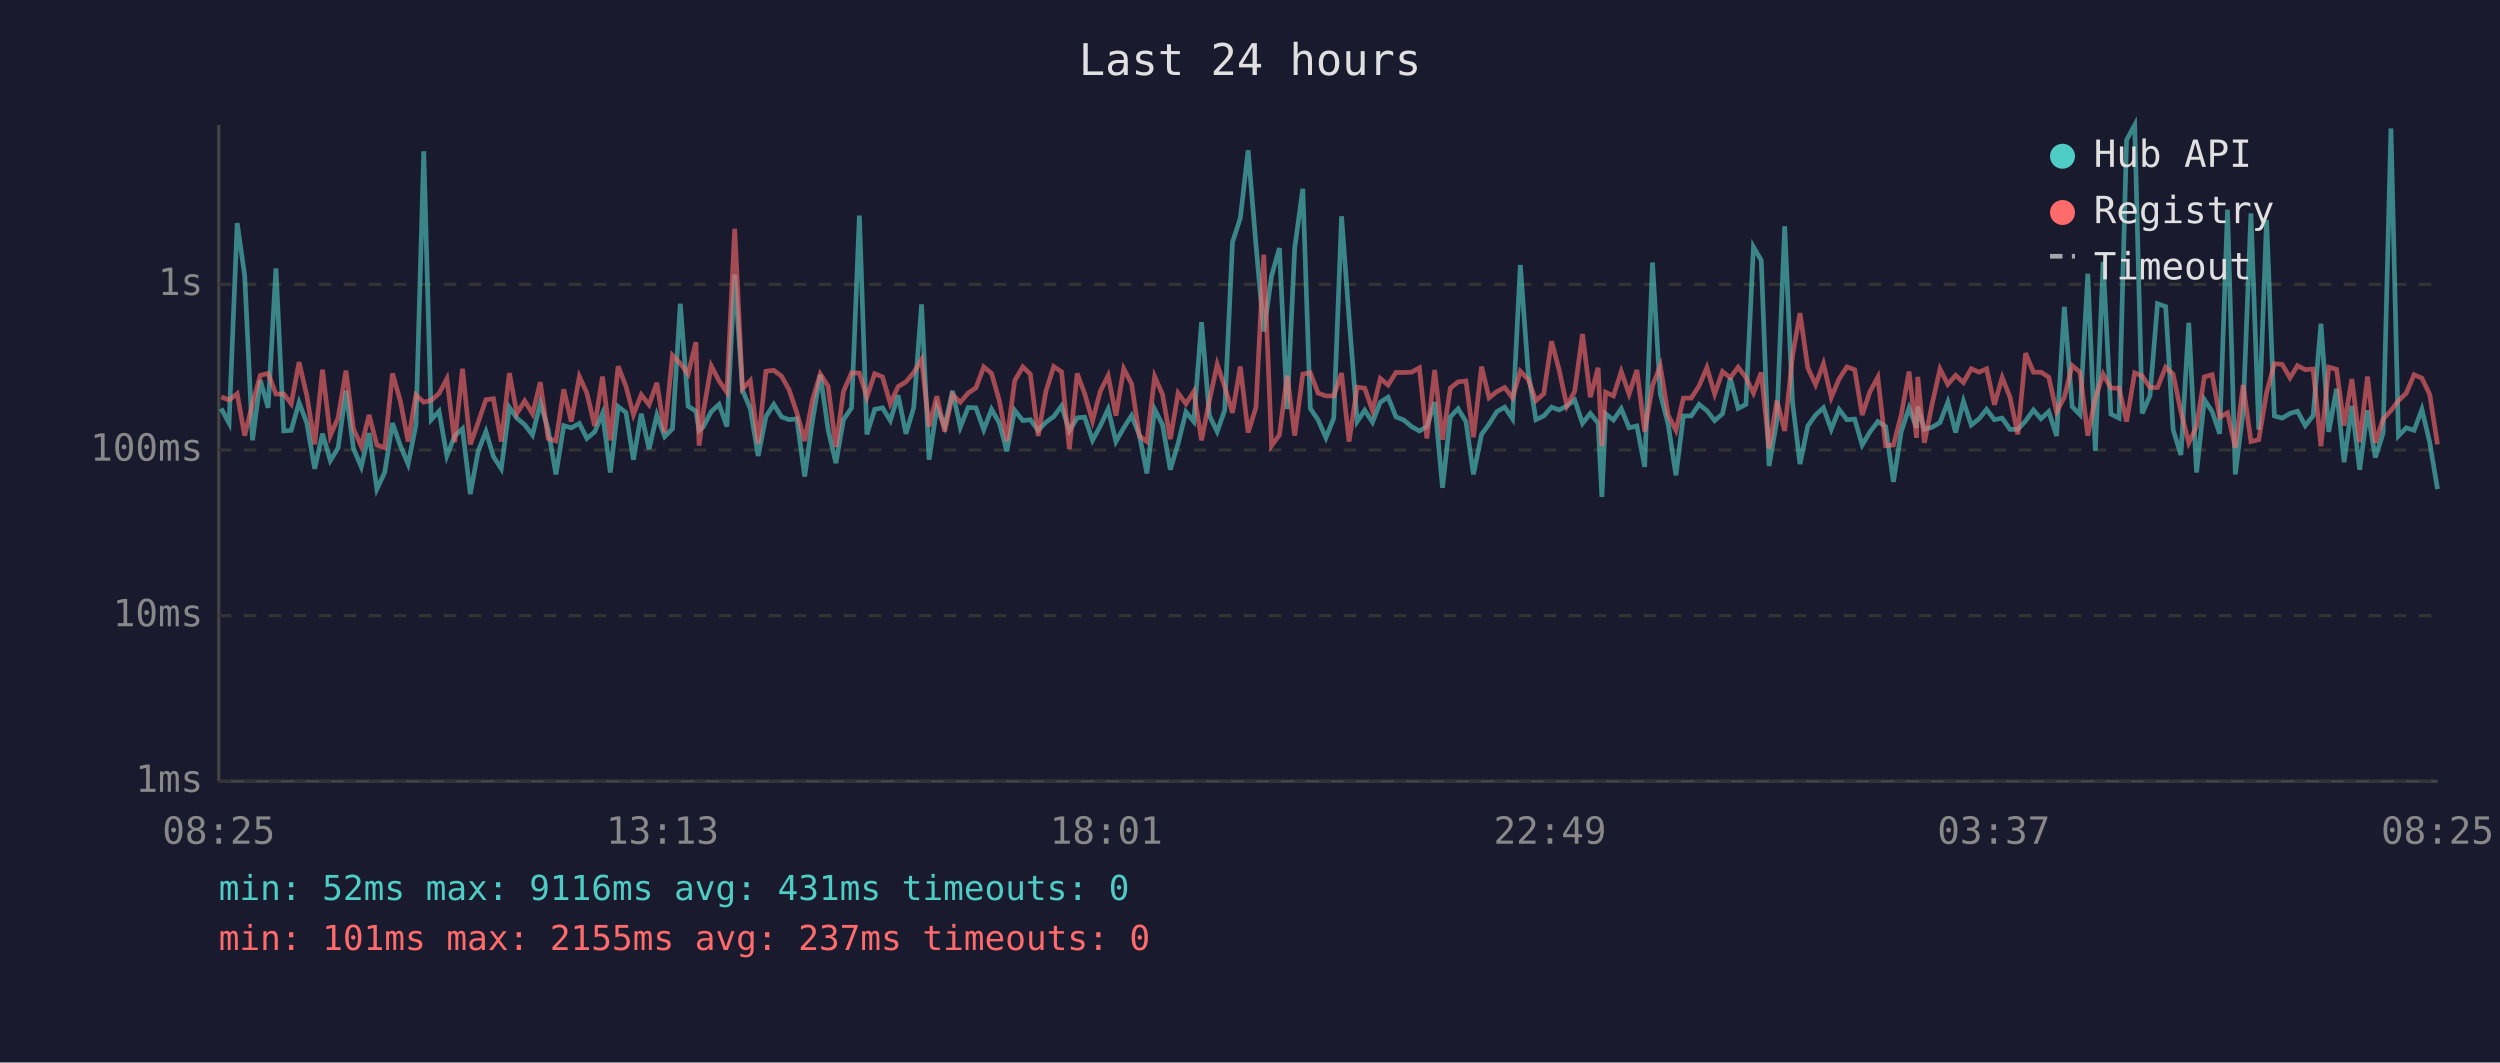
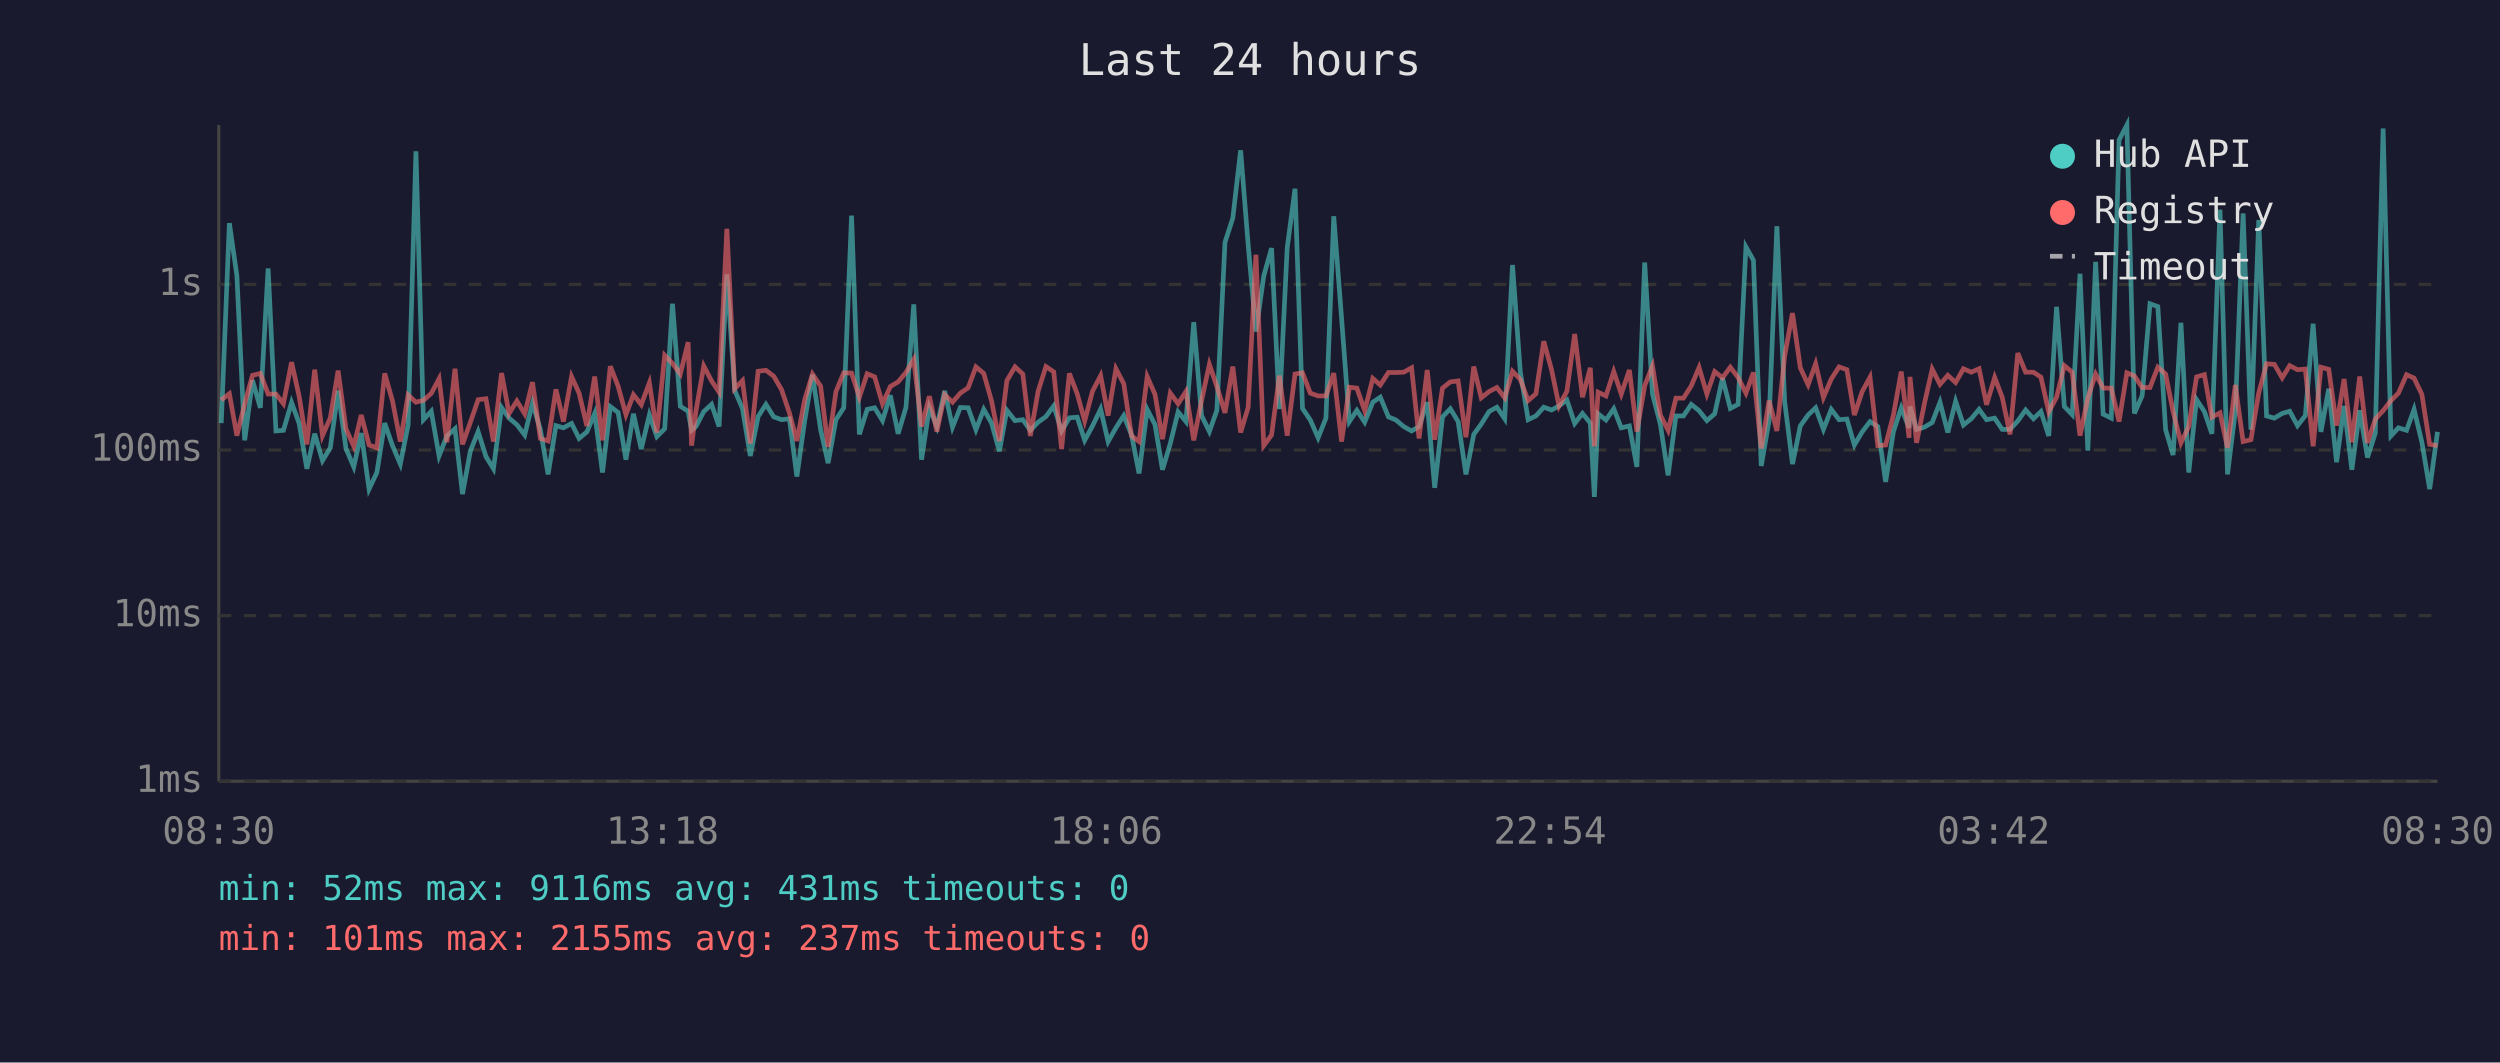
<svg xmlns="http://www.w3.org/2000/svg" viewBox="0 0 800 340" font-family="monospace" font-size="12">
  <rect width="800" height="340" fill="#1a1a2e" />
  <text x="400" y="24" fill="#e0e0e0" font-size="14" text-anchor="middle">Last 24 hours</text>
  <line x1="70" y1="40" x2="70" y2="250" stroke="#444" stroke-width="1" />
  <line x1="70" y1="250" x2="780" y2="250" stroke="#444" stroke-width="1" />
  <line x1="70" y1="250" x2="780" y2="250" stroke="#333" stroke-width="1" stroke-dasharray="4" />
  <text x="65" y="250" fill="#888" text-anchor="end" dominant-baseline="middle">1ms</text>
  <line x1="70" y1="197" x2="780" y2="197" stroke="#333" stroke-width="1" stroke-dasharray="4" />
  <text x="65" y="197" fill="#888" text-anchor="end" dominant-baseline="middle">10ms</text>
  <line x1="70" y1="144" x2="780" y2="144" stroke="#333" stroke-width="1" stroke-dasharray="4" />
  <text x="65" y="144" fill="#888" text-anchor="end" dominant-baseline="middle">100ms</text>
  <line x1="70" y1="91" x2="780" y2="91" stroke="#333" stroke-width="1" stroke-dasharray="4" />
  <text x="65" y="91" fill="#888" text-anchor="end" dominant-baseline="middle">1s</text>
-   <text x="70" y="270" fill="#888" text-anchor="middle">08:25</text>
-   <text x="212" y="270" fill="#888" text-anchor="middle">13:13</text>
-   <text x="354" y="270" fill="#888" text-anchor="middle">18:01</text>
-   <text x="496" y="270" fill="#888" text-anchor="middle">22:49</text>
-   <text x="638" y="270" fill="#888" text-anchor="middle">03:37</text>
-   <text x="780" y="270" fill="#888" text-anchor="middle">08:25</text>
-   <polyline points="70.8,130.7 73.3,135.4 75.9,71.4 78.3,88.2 80.8,140.9 83.3,121.7 85.8,130.5 88.3,85.9 90.8,137.9 93.2,137.7 95.7,128.8 98.2,135.4 100.7,150.0 103.2,138.8 105.7,147.4 108.2,143.3 110.7,125.0 113.1,143.5 115.6,149.4 118.1,138.6 120.6,156.5 123.1,151.2 125.6,135.4 128.1,142.6 130.6,148.5 133.1,136.0 135.6,48.4 138.0,134.3 140.5,131.6 143.0,145.9 145.5,139.5 148.0,137.2 150.5,158.1 153.0,144.4 155.5,138.1 157.9,146.1 160.4,150.0 163.0,130.4 165.4,133.8 167.9,135.9 170.4,139.2 172.9,129.0 175.4,137.4 177.9,151.8 180.4,136.2 182.8,136.9 185.4,135.5 187.8,140.3 190.3,138.2 192.8,132.3 195.3,151.2 197.8,130.1 200.3,132.0 202.7,147.1 205.2,132.4 207.7,143.7 210.2,132.8 212.7,139.7 215.2,137.2 217.7,97.2 220.2,130.0 222.7,131.6 223.7,137.7 225.1,136.5 227.6,131.7 230.1,129.4 232.6,136.5 235.1,87.8 237.6,124.9 240.1,130.8 242.6,145.9 245.1,133.3 247.6,129.4 250.1,133.4 252.5,134.3 255.0,134.0 257.5,152.5 260.0,134.6 262.5,119.9 265.0,137.5 267.5,148.2 269.9,134.3 272.5,130.5 275.0,69.0 277.4,139.0 279.9,131.0 282.4,130.5 284.9,134.6 287.4,126.5 289.9,138.8 292.4,130.4 294.9,97.4 297.3,147.1 299.8,130.4 302.3,136.5 304.8,125.1 307.3,136.7 309.8,130.4 312.3,130.5 314.8,137.5 317.3,131.0 319.8,135.4 322.2,144.4 324.7,131.3 327.3,134.6 329.7,134.3 332.2,137.7 334.7,135.1 337.2,133.3 339.7,129.9 342.2,137.9 344.7,133.7 347.1,133.5 349.6,140.9 352.1,136.3 354.6,130.9 357.1,141.3 359.6,136.9 362.1,133.0 364.6,139.2 367.0,151.5 369.5,131.0 372.0,135.9 374.5,150.3 377.0,141.9 379.5,131.8 382.0,134.9 384.5,103.1 387.0,133.0 389.5,138.1 391.9,131.3 394.4,77.5 396.9,69.8 399.4,48.1 401.9,78.2 404.4,106.1 406.9,88.3 409.4,79.4 411.9,130.9 414.3,79.4 416.9,60.4 419.3,130.7 421.8,134.4 424.3,140.1 426.8,133.8 429.3,69.2 431.7,101.8 434.3,134.9 436.7,131.3 439.2,135.1 441.7,128.7 444.2,127.1 446.7,133.4 449.2,134.4 451.7,136.5 454.2,137.9 456.6,136.5 459.1,128.7 461.6,156.1 464.1,133.4 466.6,130.8 469.1,134.9 471.5,151.8 474.1,139.0 476.5,135.7 479.0,131.7 481.5,130.3 484.0,134.0 486.5,84.8 489.0,119.0 491.5,134.3 494.0,133.1 496.5,130.3 498.9,131.2 501.4,129.9 503.9,128.0 506.4,135.5 508.9,132.3 511.4,135.4 512.6,159.0 513.8,132.4 516.3,134.4 518.8,130.8 521.3,136.9 523.8,136.3 526.3,149.4 528.8,84.0 531.3,126.1 533.8,135.7 536.3,152.1 538.7,133.1 541.2,133.1 543.7,129.4 546.2,131.4 548.7,134.6 551.2,132.4 553.7,121.0 556.2,130.7 558.7,129.4 561.1,79.0 563.6,83.3 566.1,149.1 568.6,134.6 571.1,72.4 573.6,128.6 576.0,148.5 578.5,136.3 581.0,132.8 583.5,130.5 586.0,137.4 588.5,131.0 591.0,134.3 593.5,134.1 595.9,142.4 598.4,138.2 600.9,134.9 603.4,136.5 605.9,154.2 608.4,138.1 610.9,130.5 613.3,136.9 613.7,130.1 615.8,137.4 618.3,136.7 620.8,135.2 623.3,128.7 625.8,138.4 628.3,128.4 630.8,136.0 633.3,134.0 635.7,131.0 638.2,134.3 640.7,133.8 643.2,137.4 645.7,137.4 648.2,134.7 650.7,131.2 653.1,134.0 655.6,131.7 658.1,139.5 660.6,98.2 663.1,130.1 665.6,132.7 668.1,87.6 670.5,144.2 673.0,83.8 675.5,132.5 678.1,133.8 680.5,44.8 683.1,40.0 685.5,132.3 688.0,126.6 690.4,97.2 693.0,98.1 695.4,137.5 697.9,145.6 700.4,103.3 702.9,151.2 705.4,127.9 707.9,131.7 710.3,138.8 712.8,67.1 715.3,151.8 717.8,131.6 720.3,68.3 722.8,137.5 725.3,70.4 727.8,133.1 730.3,133.8 732.8,132.3 735.2,131.6 737.7,136.2 740.2,133.0 742.7,103.6 745.2,138.2 747.7,124.4 750.1,147.9 752.6,129.9 755.1,150.3 757.6,131.3 760.1,146.4 762.6,138.6 765.1,41.1 767.5,139.5 770.0,136.9 772.5,137.7 775.0,131.0 777.5,141.5 780.0,156.5" fill="none" stroke="#4ecdc4" stroke-width="1.5" opacity="0.6" />
-   <polyline points="70.8,127.0 73.3,128.0 75.9,126.0 78.3,139.4 80.8,129.2 83.3,120.1 85.8,119.5 88.3,126.1 90.8,126.1 93.2,129.2 95.7,115.9 98.2,126.7 100.7,142.2 103.2,118.3 105.7,139.4 108.2,133.7 110.7,118.6 113.1,137.2 115.6,142.8 118.1,132.8 120.6,142.4 123.1,143.3 125.6,119.5 128.1,128.3 130.6,141.3 133.1,126.4 135.6,128.7 138.0,128.1 140.5,125.9 143.0,121.2 145.5,141.5 148.0,118.0 150.5,142.2 153.0,135.2 155.5,127.9 157.9,127.6 160.4,141.3 163.0,119.4 165.4,132.3 167.9,128.3 170.4,132.4 172.9,122.3 175.4,140.3 177.9,141.1 180.4,124.6 182.8,134.9 185.4,120.5 187.8,125.8 190.3,136.3 192.8,120.5 195.3,140.9 197.8,117.2 200.3,123.6 202.7,132.7 205.2,126.3 207.7,129.5 210.2,122.5 212.7,138.4 215.2,113.7 217.7,116.3 220.2,119.7 222.7,109.5 223.7,142.6 225.1,131.6 227.6,117.1 230.1,121.9 232.6,125.5 235.1,73.2 237.6,124.4 240.1,121.8 242.6,141.9 245.1,118.8 247.6,118.5 250.1,120.4 252.5,124.7 255.0,132.1 257.5,141.1 260.0,127.9 262.5,119.7 265.0,123.6 267.5,143.0 269.9,125.3 272.5,119.3 275.0,119.4 277.4,127.1 279.9,119.6 282.4,120.6 284.9,129.2 287.4,123.7 289.9,122.2 292.4,119.2 294.9,115.0 297.3,136.5 299.8,126.8 302.3,138.1 304.8,126.3 307.3,128.7 309.8,125.8 312.3,124.1 314.8,117.4 317.3,119.5 319.8,128.3 322.2,141.1 324.7,121.8 327.3,117.4 329.7,119.7 332.2,139.5 334.7,125.2 337.2,117.3 339.7,119.0 342.2,143.7 344.7,119.5 347.1,126.0 349.6,134.7 352.1,125.2 354.6,120.2 357.1,133.0 359.6,118.0 362.1,122.8 364.6,139.5 367.0,141.3 369.5,120.5 372.0,126.2 374.5,140.5 377.0,125.8 379.5,129.2 382.0,125.3 384.5,140.9 387.0,128.2 389.5,116.6 391.9,123.7 394.4,132.1 396.9,117.3 399.4,138.4 401.9,130.4 404.4,81.5 406.9,142.6 409.4,139.2 411.9,120.2 414.3,139.4 416.9,119.7 419.3,119.3 421.8,125.8 424.3,126.7 426.8,126.7 429.3,119.4 431.7,141.3 434.3,123.9 436.7,124.2 439.2,131.4 441.7,121.1 444.2,123.2 446.7,119.2 449.2,119.2 451.7,119.1 454.2,117.7 456.6,140.3 459.1,118.4 461.6,140.7 464.1,124.2 466.6,122.2 469.1,121.9 471.5,139.9 474.1,117.3 476.5,127.3 479.0,125.3 481.5,124.0 484.0,127.3 486.5,118.8 489.0,121.4 491.5,128.2 494.0,126.0 496.5,109.2 498.9,118.3 501.4,129.9 503.9,125.2 506.4,106.9 508.9,127.1 511.4,117.7 512.6,142.8 513.8,125.5 516.3,126.7 518.8,118.9 521.3,126.1 523.8,118.4 526.3,138.1 528.8,123.4 531.3,117.1 533.8,132.8 536.3,137.7 538.7,127.4 541.2,127.4 543.7,123.5 546.2,117.6 548.7,126.1 551.2,118.9 553.7,120.9 556.2,117.5 558.7,120.8 561.1,125.8 563.6,119.2 566.1,143.5 568.6,128.2 571.1,137.9 573.6,113.9 576.0,100.2 578.5,117.7 581.0,123.1 583.5,116.4 586.0,127.2 588.5,121.3 591.0,117.4 593.5,118.3 595.9,132.8 598.4,125.3 600.9,120.7 603.4,142.6 605.9,142.4 608.4,132.8 610.9,118.9 613.3,140.1 613.7,120.6 615.8,141.7 618.3,129.2 620.8,118.1 623.3,123.0 625.8,120.1 628.3,122.4 630.8,118.0 633.3,119.1 635.7,118.0 638.2,129.5 640.7,120.8 643.2,127.1 645.7,139.0 648.2,113.0 650.7,119.1 653.1,119.1 655.6,120.7 658.1,131.8 660.6,127.1 663.1,117.0 665.6,119.1 668.1,139.4 670.5,127.4 673.0,119.7 675.5,124.2 678.1,124.2 680.5,134.9 683.1,119.3 685.5,120.3 688.0,124.0 690.4,124.0 693.0,117.5 695.4,119.7 697.9,131.8 700.4,141.7 702.9,136.5 705.4,120.6 707.9,119.9 710.3,133.5 712.8,132.1 715.3,143.3 717.8,123.2 720.3,141.3 722.8,140.7 725.3,125.7 727.8,116.4 730.3,116.6 732.8,120.9 735.2,117.0 737.7,118.3 740.2,118.1 742.7,142.8 745.2,117.5 747.7,118.2 750.1,136.2 752.6,121.3 755.1,141.5 757.6,120.5 760.1,141.7 762.6,134.1 765.1,131.4 767.5,128.2 770.0,125.8 772.5,119.9 775.0,121.0 777.5,126.2 780.0,142.2" fill="none" stroke="#ff6b6b" stroke-width="1.5" opacity="0.6" />
+   <text x="70" y="270" fill="#888" text-anchor="middle">08:30</text>
+   <text x="212" y="270" fill="#888" text-anchor="middle">13:18</text>
+   <text x="354" y="270" fill="#888" text-anchor="middle">18:06</text>
+   <text x="496" y="270" fill="#888" text-anchor="middle">22:54</text>
+   <text x="638" y="270" fill="#888" text-anchor="middle">03:42</text>
+   <text x="780" y="270" fill="#888" text-anchor="middle">08:30</text>
+   <polyline points="70.8,135.4 73.4,71.4 75.8,88.2 78.3,140.9 80.8,121.7 83.3,130.5 85.8,85.9 88.3,137.9 90.7,137.7 93.3,128.8 95.7,135.4 98.2,150.0 100.7,138.8 103.2,147.4 105.7,143.3 108.2,125.0 110.7,143.5 113.2,149.4 115.6,138.6 118.1,156.5 120.6,151.2 123.1,135.4 125.6,142.6 128.1,148.5 130.6,136.0 133.1,48.4 135.5,134.3 138.0,131.6 140.5,145.9 143.0,139.5 145.6,137.2 148.0,158.1 150.5,144.4 153.0,138.1 155.5,146.1 157.9,150.0 160.5,130.4 162.9,133.8 165.4,135.9 167.9,139.2 170.4,129.0 172.9,137.4 175.4,151.8 177.9,136.2 180.3,136.9 182.9,135.5 185.3,140.3 187.8,138.2 190.3,132.3 192.8,151.2 195.3,130.1 197.8,132.0 200.3,147.1 202.7,132.4 205.2,143.7 207.8,132.8 210.2,139.7 212.7,137.2 215.2,97.2 217.7,130.0 220.2,131.6 221.3,137.7 222.7,136.5 225.2,131.7 227.7,129.4 230.1,136.5 232.6,87.8 235.1,124.9 237.6,130.8 240.1,145.9 242.6,133.3 245.1,129.4 247.6,133.4 250.1,134.3 252.6,134.0 255.0,152.5 257.5,134.6 260.0,119.9 262.6,137.5 265.0,148.2 267.5,134.3 270.0,130.5 272.5,69.0 275.0,139.0 277.5,131.0 279.9,130.5 282.4,134.6 284.9,126.5 287.4,138.8 289.9,130.4 292.4,97.4 294.9,147.1 297.4,130.4 299.8,136.5 302.3,125.1 304.8,136.7 307.3,130.4 309.8,130.5 312.3,137.5 314.8,131.0 317.3,135.4 319.8,144.4 322.2,131.3 324.8,134.6 327.3,134.3 329.7,137.7 332.2,135.1 334.7,133.3 337.2,129.9 339.7,137.9 342.2,133.7 344.7,133.5 347.1,140.9 349.6,136.3 352.2,130.9 354.6,141.3 357.1,136.9 359.6,133.0 362.1,139.2 364.5,151.5 367.1,131.0 369.6,135.9 372.0,150.3 374.5,141.9 377.0,131.8 379.5,134.9 382.0,103.1 384.5,133.0 387.0,138.1 389.4,131.3 392.0,77.5 394.5,69.8 397.0,48.1 399.4,78.2 401.9,106.1 404.4,88.3 406.9,79.4 409.4,130.9 411.9,79.4 414.4,60.4 416.8,130.7 419.3,134.4 421.8,140.1 424.3,133.8 426.8,69.2 429.3,101.8 431.8,134.9 434.2,131.3 436.7,135.1 439.3,128.7 441.7,127.1 444.3,133.4 446.7,134.4 449.2,136.5 451.7,137.9 454.1,136.5 456.7,128.7 459.1,156.1 461.6,133.4 464.1,130.8 466.6,134.9 469.1,151.8 471.6,139.0 474.0,135.7 476.5,131.7 479.0,130.3 481.5,134.0 484.0,84.8 486.5,119.0 489.0,134.3 491.5,133.1 494.0,130.3 496.5,131.2 498.9,129.9 501.4,128.0 503.9,135.5 506.4,132.3 508.9,135.4 510.2,159.0 511.4,132.4 513.9,134.4 516.4,130.8 518.8,136.9 521.4,136.3 523.8,149.4 526.3,84.0 528.8,126.1 531.3,135.7 533.8,152.1 536.3,133.1 538.7,133.1 541.2,129.4 543.7,131.4 546.2,134.6 548.7,132.4 551.2,121.0 553.7,130.7 556.2,129.4 558.7,79.0 561.1,83.3 563.6,149.1 566.1,134.6 568.6,72.4 571.1,128.6 573.6,148.5 576.1,136.3 578.6,132.8 581.0,130.5 583.5,137.4 586.0,131.0 588.5,134.3 591.0,134.1 593.4,142.4 595.9,138.2 598.4,134.9 600.9,136.5 603.4,154.2 605.9,138.1 608.4,130.5 610.9,136.9 611.2,130.1 613.3,137.4 615.8,136.7 618.3,135.2 620.8,128.7 623.3,138.4 625.8,128.4 628.3,136.0 630.8,134.0 633.3,131.0 635.7,134.3 638.3,133.8 640.7,137.4 643.2,137.4 645.7,134.7 648.2,131.2 650.7,134.0 653.1,131.7 655.6,139.5 658.1,98.2 660.6,130.1 663.1,132.7 665.6,87.6 668.1,144.2 670.6,83.8 673.0,132.5 675.6,133.8 678.1,44.8 680.6,40.0 683.0,132.3 685.5,126.6 688.0,97.2 690.5,98.1 693.0,137.5 695.4,145.6 697.9,103.3 700.4,151.2 702.9,127.9 705.4,131.7 707.8,138.8 710.4,67.1 712.8,151.8 715.3,131.6 717.8,68.3 720.3,137.5 722.8,70.4 725.3,133.1 727.8,133.8 730.3,132.3 732.7,131.6 735.2,136.2 737.7,133.0 740.2,103.6 742.7,138.2 745.2,124.4 747.7,147.9 750.1,129.9 752.6,150.3 755.1,131.3 757.6,146.4 760.1,138.6 762.6,41.1 765.1,139.5 767.5,136.9 770.1,137.7 772.5,131.0 775.0,141.5 777.5,156.5 780.0,138.2" fill="none" stroke="#4ecdc4" stroke-width="1.5" opacity="0.6" />
+   <polyline points="70.8,128.0 73.4,126.0 75.8,139.4 78.3,129.2 80.8,120.1 83.3,119.5 85.8,126.1 88.3,126.1 90.7,129.2 93.3,115.9 95.7,126.7 98.2,142.2 100.7,118.3 103.2,139.4 105.7,133.7 108.2,118.6 110.7,137.2 113.2,142.8 115.6,132.8 118.1,142.4 120.6,143.3 123.1,119.5 125.6,128.3 128.1,141.3 130.6,126.4 133.1,128.7 135.5,128.1 138.0,125.9 140.5,121.2 143.0,141.5 145.6,118.0 148.0,142.2 150.5,135.2 153.0,127.9 155.5,127.6 157.9,141.3 160.5,119.4 162.9,132.3 165.4,128.3 167.9,132.4 170.4,122.3 172.9,140.3 175.4,141.1 177.9,124.6 180.3,134.9 182.9,120.5 185.3,125.8 187.8,136.3 190.3,120.5 192.8,140.9 195.3,117.2 197.8,123.6 200.3,132.7 202.7,126.3 205.2,129.5 207.8,122.5 210.2,138.4 212.7,113.7 215.2,116.3 217.7,119.7 220.2,109.5 221.3,142.6 222.7,131.6 225.2,117.1 227.7,121.9 230.1,125.5 232.6,73.2 235.1,124.4 237.6,121.8 240.1,141.9 242.6,118.8 245.1,118.5 247.6,120.4 250.1,124.7 252.6,132.1 255.0,141.1 257.5,127.9 260.0,119.7 262.6,123.6 265.0,143.0 267.5,125.3 270.0,119.3 272.5,119.4 275.0,127.1 277.5,119.6 279.9,120.6 282.4,129.2 284.9,123.7 287.4,122.2 289.9,119.2 292.4,115.0 294.9,136.5 297.4,126.8 299.8,138.1 302.3,126.3 304.8,128.7 307.3,125.8 309.8,124.1 312.3,117.4 314.8,119.5 317.3,128.3 319.8,141.1 322.2,121.8 324.8,117.4 327.3,119.7 329.7,139.5 332.2,125.2 334.7,117.3 337.2,119.0 339.7,143.7 342.2,119.5 344.7,126.0 347.1,134.7 349.6,125.2 352.2,120.2 354.6,133.0 357.1,118.0 359.6,122.8 362.1,139.5 364.5,141.3 367.1,120.5 369.6,126.2 372.0,140.5 374.5,125.8 377.0,129.2 379.5,125.3 382.0,140.9 384.5,128.2 387.0,116.6 389.4,123.7 392.0,132.1 394.5,117.3 397.0,138.4 399.4,130.4 401.9,81.5 404.4,142.6 406.9,139.2 409.4,120.2 411.9,139.4 414.4,119.7 416.8,119.3 419.3,125.8 421.8,126.7 424.3,126.7 426.8,119.4 429.3,141.3 431.8,123.9 434.2,124.2 436.7,131.4 439.3,121.1 441.7,123.2 444.3,119.2 446.7,119.2 449.2,119.1 451.7,117.7 454.1,140.3 456.7,118.4 459.1,140.7 461.6,124.2 464.1,122.2 466.6,121.9 469.1,139.9 471.6,117.3 474.0,127.3 476.5,125.3 479.0,124.0 481.5,127.3 484.0,118.8 486.5,121.4 489.0,128.2 491.5,126.0 494.0,109.2 496.5,118.3 498.9,129.9 501.4,125.2 503.9,106.9 506.4,127.1 508.9,117.7 510.2,142.8 511.4,125.5 513.9,126.7 516.4,118.9 518.8,126.1 521.4,118.4 523.8,138.1 526.3,123.4 528.8,117.1 531.3,132.8 533.8,137.7 536.3,127.4 538.7,127.4 541.2,123.5 543.7,117.6 546.2,126.1 548.7,118.9 551.2,120.9 553.7,117.5 556.2,120.8 558.7,125.8 561.1,119.2 563.6,143.5 566.1,128.2 568.6,137.9 571.1,113.9 573.6,100.2 576.1,117.7 578.6,123.1 581.0,116.4 583.5,127.2 586.0,121.3 588.5,117.4 591.0,118.3 593.4,132.8 595.9,125.3 598.4,120.7 600.9,142.6 603.4,142.4 605.9,132.8 608.4,118.9 610.9,140.1 611.2,120.6 613.3,141.7 615.8,129.2 618.3,118.1 620.8,123.0 623.3,120.1 625.8,122.4 628.3,118.0 630.8,119.1 633.3,118.0 635.7,129.5 638.3,120.8 640.7,127.1 643.2,139.0 645.7,113.0 648.2,119.1 650.7,119.1 653.1,120.7 655.6,131.8 658.1,127.1 660.6,117.0 663.1,119.1 665.6,139.4 668.1,127.4 670.6,119.7 673.0,124.2 675.6,124.2 678.1,134.9 680.6,119.3 683.0,120.3 685.5,124.0 688.0,124.0 690.5,117.5 693.0,119.7 695.4,131.8 697.9,141.7 700.4,136.5 702.9,120.6 705.4,119.9 707.8,133.5 710.4,132.1 712.8,143.3 715.3,123.2 717.8,141.3 720.3,140.7 722.8,125.7 725.3,116.4 727.8,116.6 730.3,120.9 732.7,117.0 735.2,118.3 737.7,118.1 740.2,142.8 742.7,117.5 745.2,118.2 747.7,136.2 750.1,121.3 752.6,141.5 755.1,120.5 757.6,141.7 760.1,134.1 762.6,131.4 765.1,128.2 767.5,125.8 770.1,119.9 772.5,121.0 775.0,126.2 777.5,142.2 780.0,142.6" fill="none" stroke="#ff6b6b" stroke-width="1.5" opacity="0.6" />
  <circle cx="660" cy="50" r="4" fill="#4ecdc4" />
  <text x="670" y="50" fill="#e0e0e0" dominant-baseline="middle">Hub API</text>
  <circle cx="660" cy="68" r="4" fill="#ff6b6b" />
  <text x="670" y="68" fill="#e0e0e0" dominant-baseline="middle">Registry</text>
  <line x1="656" y1="82" x2="664" y2="82" stroke="#e0e0e0" stroke-width="1.5" stroke-dasharray="4,3" opacity="0.7" />
  <text x="670" y="86" fill="#e0e0e0" dominant-baseline="middle">Timeout</text>
  <text x="70" y="288" fill="#4ecdc4" font-size="11">min: 52ms  max: 9116ms  avg: 431ms  timeouts: 0</text>
  <text x="70" y="304" fill="#ff6b6b" font-size="11">min: 101ms  max: 2155ms  avg: 237ms  timeouts: 0</text>
</svg>
